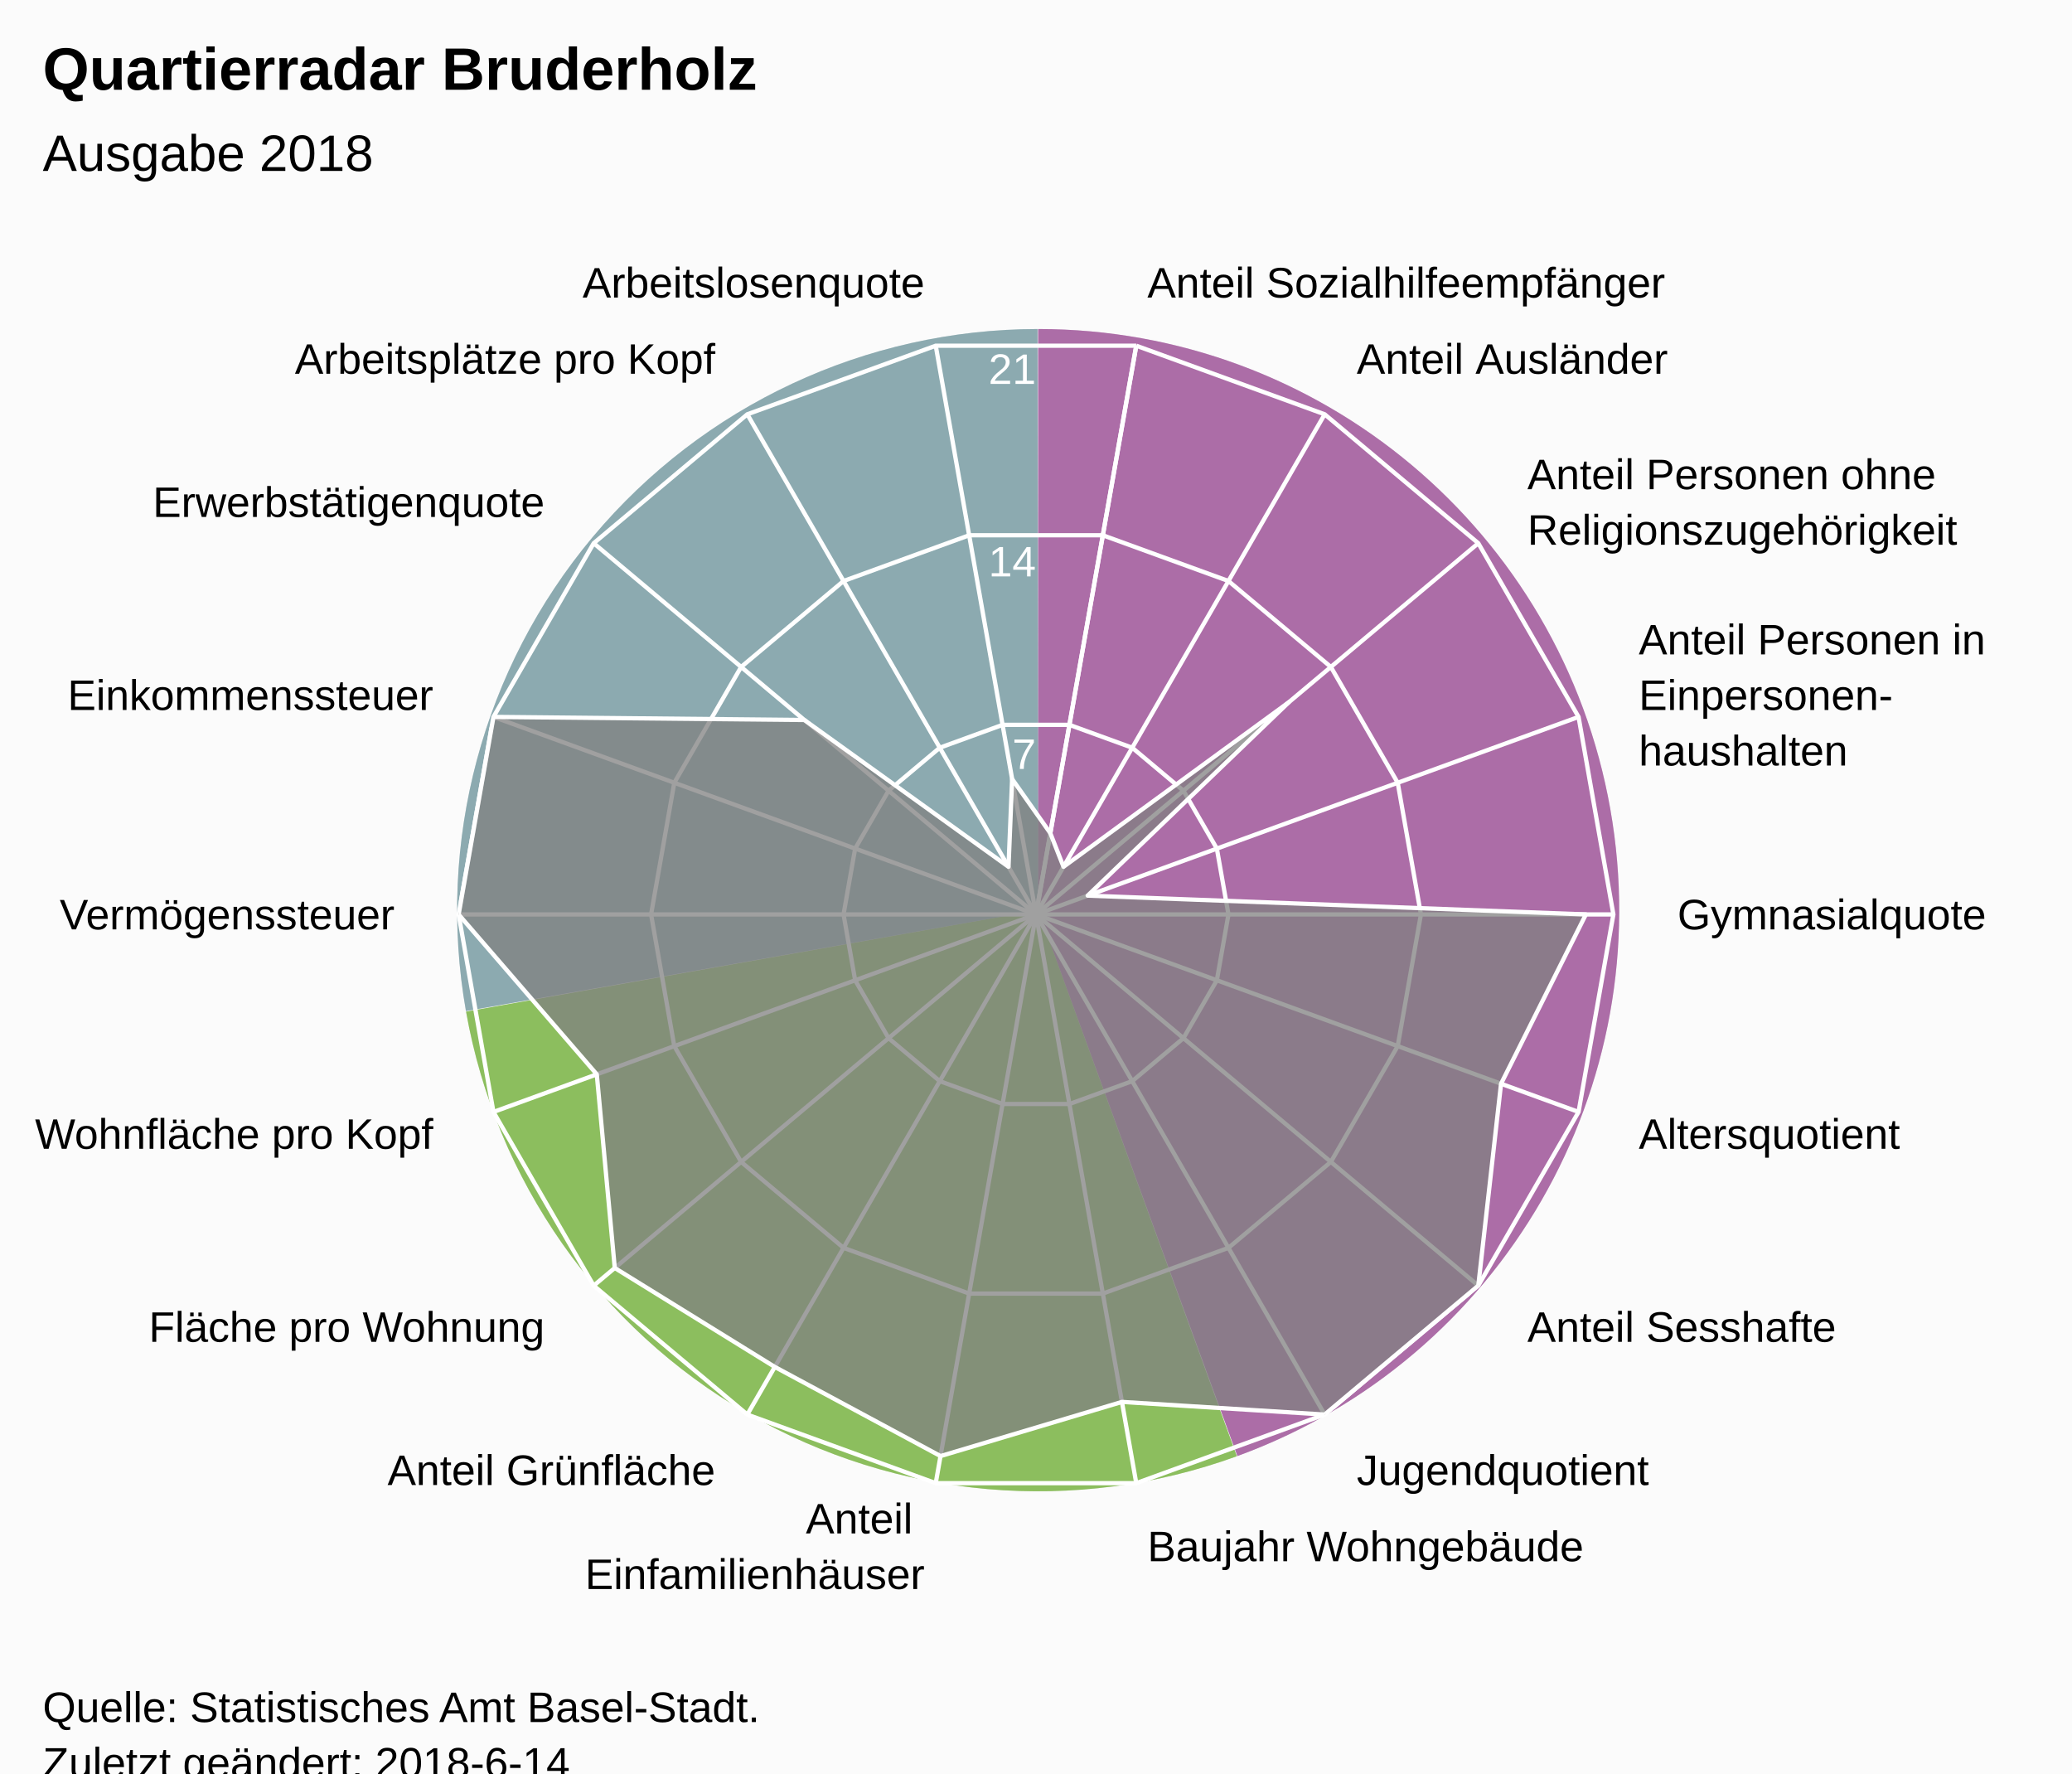
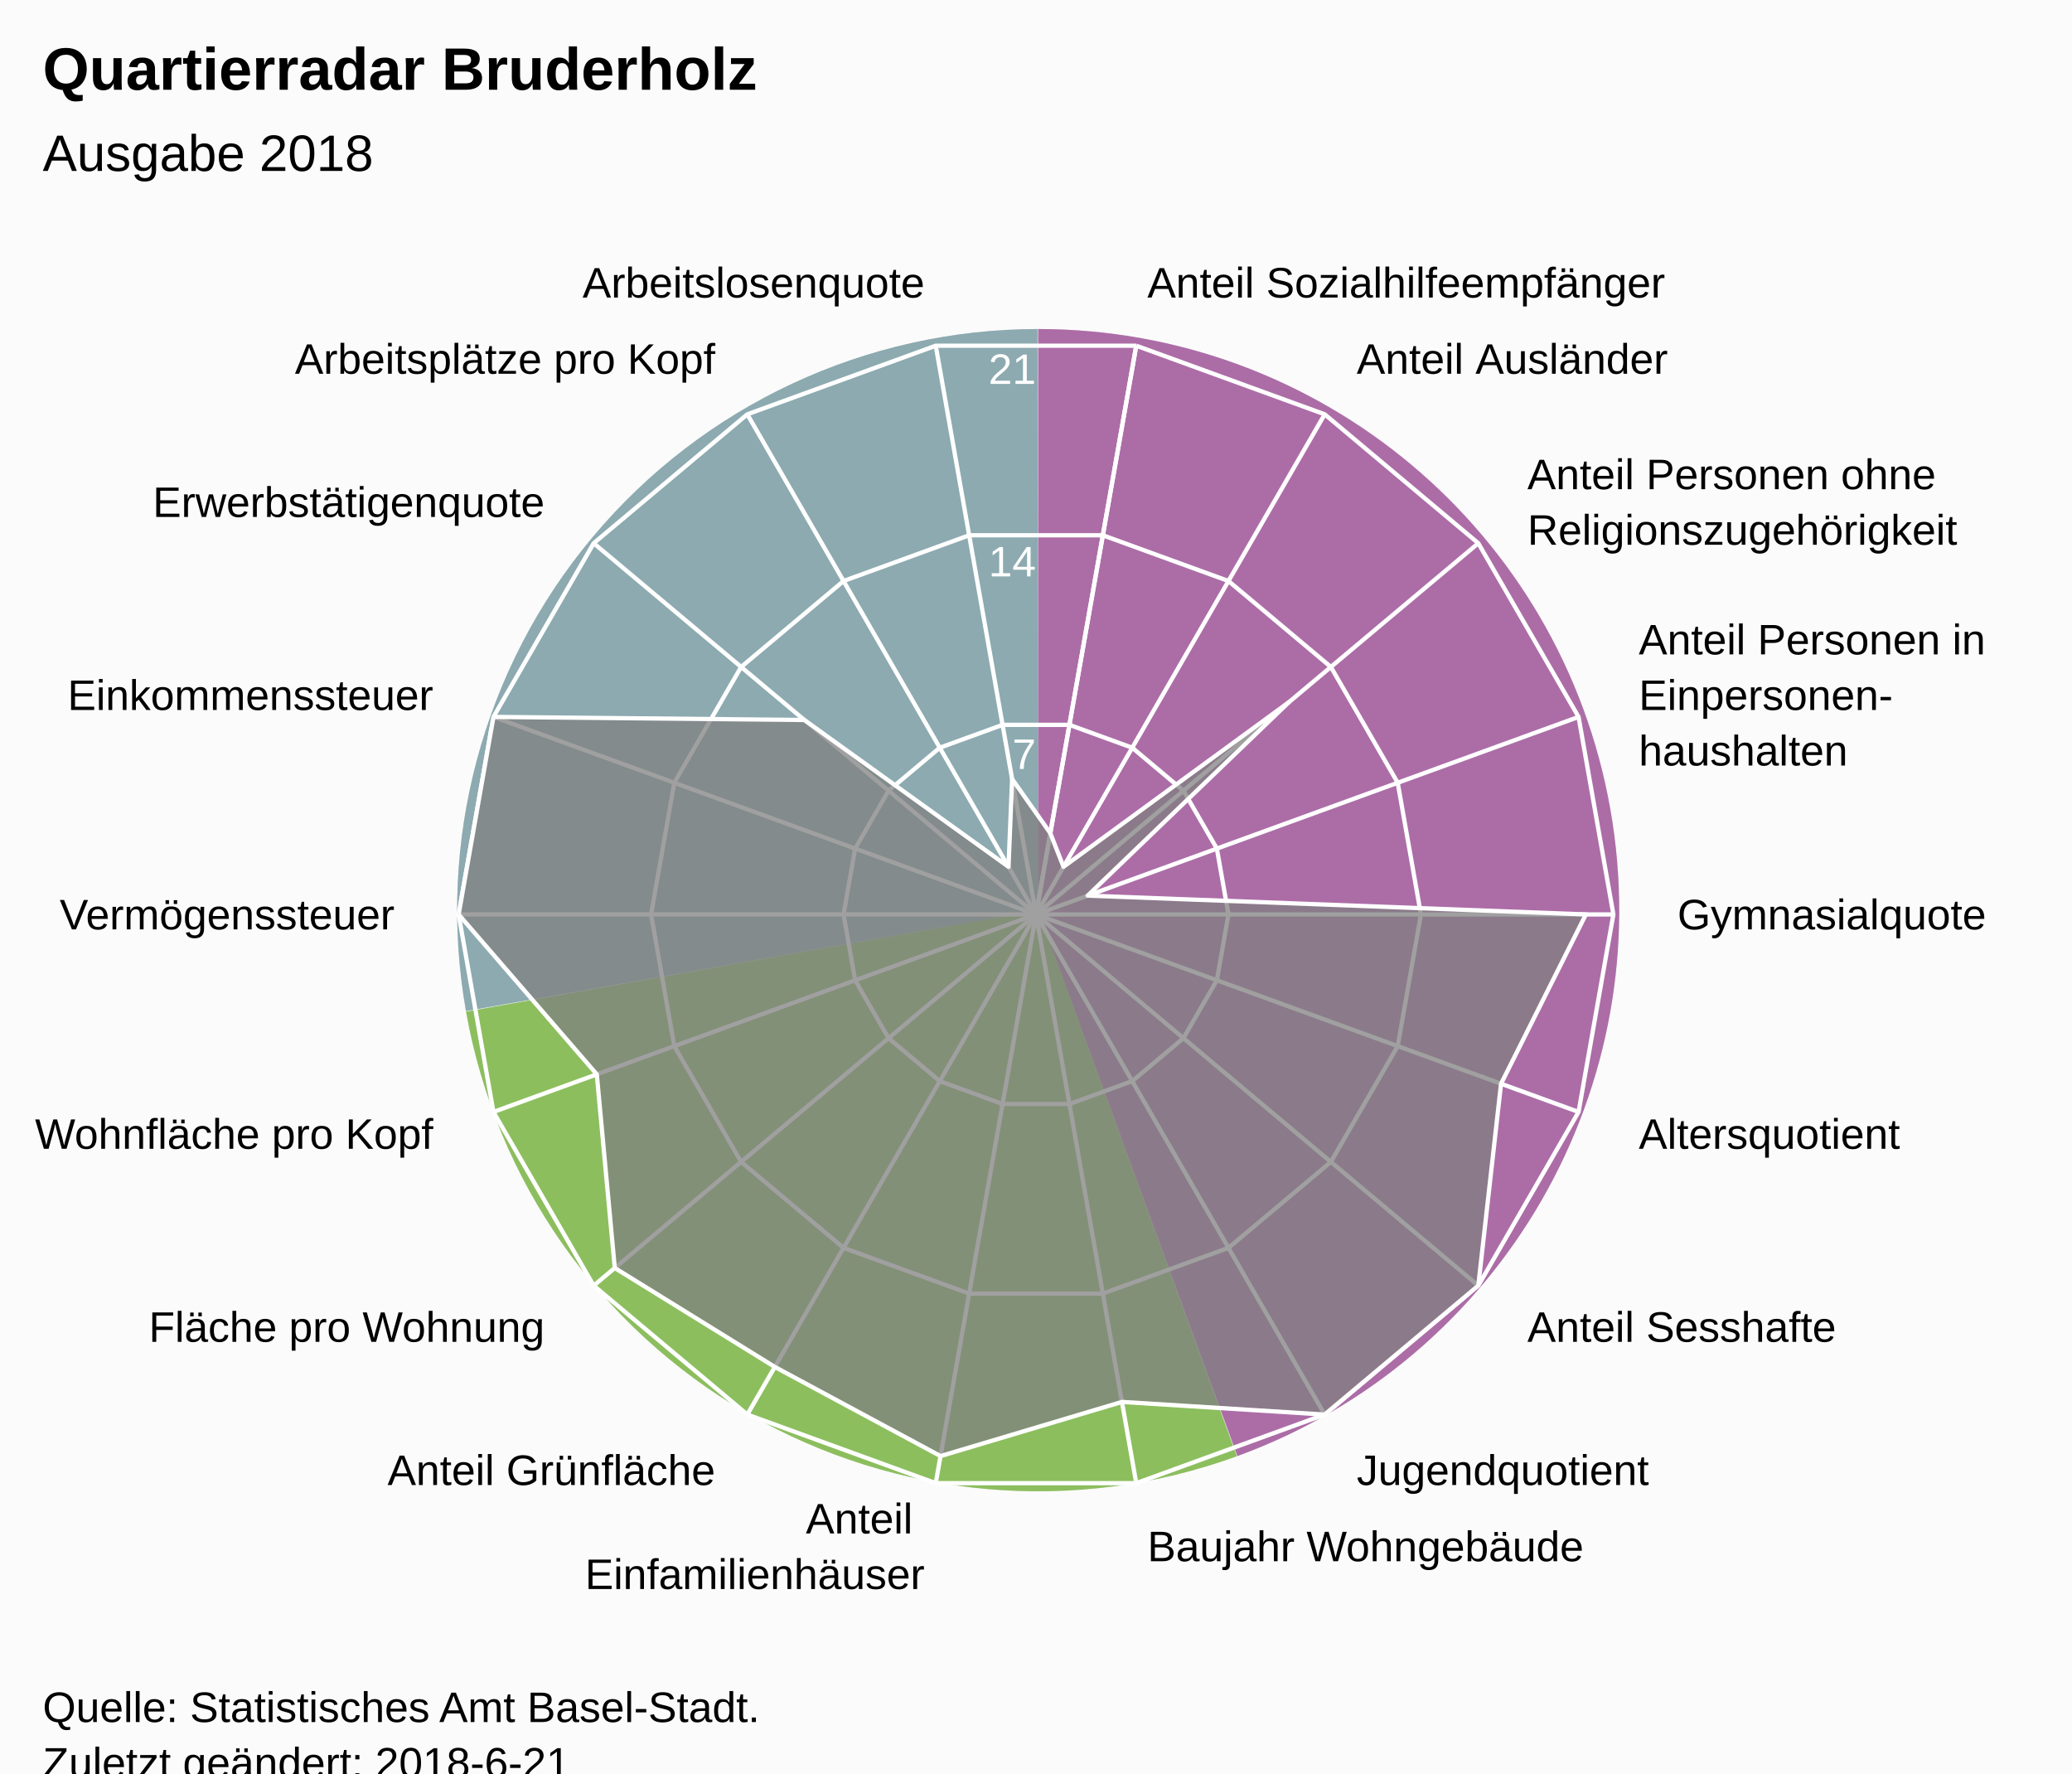
<svg xmlns="http://www.w3.org/2000/svg" version="1.1" class="highcharts-root" style="font-family:Arial;font-size:12px;" viewBox="0 0 485 415">
  <defs>
-     <clipPath id="highcharts-rtxgupx-7">
+     <clipPath id="highcharts-ztrn2wa-7">
      <rect x="0" y="0" width="465" height="318" fill="none" />
    </clipPath>
-     <clipPath id="highcharts-rtxgupx-9">
+     <clipPath id="highcharts-ztrn2wa-9">
      <circle cx="232.5" cy="159" r="135.15" />
    </clipPath>
  </defs>
  <rect fill="#fbfbfb" class="highcharts-background" x="0" y="0" width="485" height="428" rx="0" ry="0" />
  <rect fill="none" class="highcharts-plot-background" x="10" y="55" width="465" height="318" />
  <path fill="#923F8D" d="M 243 77 A 136 136 0 0 1 289.643 340.752 L 243 213 A 0 0 0 0 0 243 213 Z" fill-opacity="0.5" />
  <path fill="#68AB2B" d="M 289.515 340.798 A 136 136 0 0 1 109.09 236.75 L 243 213 A 0 0 0 0 0 243 213 Z" fill-opacity="0.5" />
  <path fill="#689199" d="M 109.066 236.616 A 136 136 0 0 1 242.864 77 L 243 213 A 0 0 0 0 0 243 213 Z" fill-opacity="0.5" />
  <path fill="#923F8D" d="M 243 77 A 136 136 0 0 1 289.643 340.752 L 243 213 A 0 0 0 0 0 243 213 Z" fill-opacity="0.5" />
  <path fill="#68AB2B" d="M 289.515 340.798 A 136 136 0 0 1 109.09 236.75 L 243 213 A 0 0 0 0 0 243 213 Z" fill-opacity="0.5" />
  <path fill="#689199" d="M 109.066 236.616 A 136 136 0 0 1 242.864 77 L 243 213 A 0 0 0 0 0 243 213 Z" fill-opacity="0.5" />
  <g class="highcharts-pane-group" data-z-index="0" />
  <g class="highcharts-grid highcharts-xaxis-grid " data-z-index="1">
    <path fill="none" stroke="white" stroke-width="1" data-z-index="1" class="highcharts-grid-line" d="M 242.5 214 L 265.969 80.903" opacity="1" />
    <path fill="none" stroke="white" stroke-width="1" data-z-index="1" class="highcharts-grid-line" d="M 242.5 214 L 310.075 96.957" opacity="1" />
    <path fill="none" stroke="white" stroke-width="1" data-z-index="1" class="highcharts-grid-line" d="M 242.5 214 L 346.031 127.127" opacity="1" />
    <path fill="none" stroke="white" stroke-width="1" data-z-index="1" class="highcharts-grid-line" d="M 242.5 214 L 369.499 167.776" opacity="1" />
    <path fill="none" stroke="white" stroke-width="1" data-z-index="1" class="highcharts-grid-line" d="M 242.5 214 L 377.65 214" opacity="1" />
    <path fill="none" stroke="white" stroke-width="1" data-z-index="1" class="highcharts-grid-line" d="M 242.5 214 L 369.499 260.224" opacity="1" />
    <path fill="none" stroke="white" stroke-width="1" data-z-index="1" class="highcharts-grid-line" d="M 242.5 214 L 346.031 300.873" opacity="1" />
    <path fill="none" stroke="white" stroke-width="1" data-z-index="1" class="highcharts-grid-line" d="M 242.5 214 L 310.075 331.043" opacity="1" />
    <path fill="none" stroke="white" stroke-width="1" data-z-index="1" class="highcharts-grid-line" d="M 242.5 214 L 265.969 347.097" opacity="1" />
    <path fill="none" stroke="white" stroke-width="1" data-z-index="1" class="highcharts-grid-line" d="M 242.5 214 L 219.031 347.097" opacity="1" />
    <path fill="none" stroke="white" stroke-width="1" data-z-index="1" class="highcharts-grid-line" d="M 242.5 214 L 174.925 331.043" opacity="1" />
    <path fill="none" stroke="white" stroke-width="1" data-z-index="1" class="highcharts-grid-line" d="M 242.5 214 L 138.969 300.873" opacity="1" />
    <path fill="none" stroke="white" stroke-width="1" data-z-index="1" class="highcharts-grid-line" d="M 242.5 214 L 115.501 260.224" opacity="1" />
    <path fill="none" stroke="white" stroke-width="1" data-z-index="1" class="highcharts-grid-line" d="M 242.5 214 L 107.35 214" opacity="1" />
    <path fill="none" stroke="white" stroke-width="1" data-z-index="1" class="highcharts-grid-line" d="M 242.5 214 L 115.501 167.776" opacity="1" />
    <path fill="none" stroke="white" stroke-width="1" data-z-index="1" class="highcharts-grid-line" d="M 242.5 214 L 138.969 127.127" opacity="1" />
    <path fill="none" stroke="white" stroke-width="1" data-z-index="1" class="highcharts-grid-line" d="M 242.5 214 L 174.925 96.957" opacity="1" />
    <path fill="none" stroke="white" stroke-width="1" data-z-index="1" class="highcharts-grid-line" d="M 242.5 214 L 219.031 80.903" opacity="1" />
    <path fill="none" stroke="white" stroke-width="1" data-z-index="1" class="highcharts-grid-line" d="M 242.5 214 L 265.969 80.903" opacity="1" />
  </g>
  <g class="highcharts-grid highcharts-yaxis-grid " data-z-index="1">
    <path fill="none" stroke="white" stroke-width="1" data-z-index="1" class="highcharts-grid-line" d="M 242.5 214 L 242.5 214 L 242.5 214 L 242.5 214 L 242.5 214 L 242.5 214 L 242.5 214 L 242.5 214 L 242.5 214 L 242.5 214 L 242.5 214 L 242.5 214 L 242.5 214 L 242.5 214 L 242.5 214 L 242.5 214 L 242.5 214 L 242.5 214 L 242.5 214 L 242.5 214" opacity="1" />
    <path fill="none" stroke="white" stroke-width="1" data-z-index="1" class="highcharts-grid-line" d="M 250.323 169.634 L 250.323 169.634 L 234.677 169.634 L 219.975 174.986 L 207.99 185.042 L 200.167 198.592 L 197.45 214 L 200.167 229.408 L 207.99 242.958 L 219.975 253.014 L 234.677 258.366 L 250.323 258.366 L 265.025 253.014 L 277.01 242.958 L 284.833 229.408 L 287.55 214 L 284.833 198.592 L 277.01 185.042 L 265.025 174.986 L 250.323 169.634" opacity="1" />
    <path fill="none" stroke="white" stroke-width="1" data-z-index="1" class="highcharts-grid-line" d="M 258.146 125.269 L 258.146 125.269 L 226.854 125.269 L 197.45 135.971 L 173.479 156.085 L 157.834 183.184 L 152.4 214 L 157.834 244.816 L 173.479 271.915 L 197.45 292.029 L 226.854 302.731 L 258.146 302.731 L 287.55 292.029 L 311.521 271.915 L 327.166 244.816 L 332.6 214 L 327.166 183.184 L 311.521 156.085 L 287.55 135.971 L 258.146 125.269" opacity="1" />
    <path fill="none" stroke="white" stroke-width="1" data-z-index="1" class="highcharts-grid-line" d="M 265.969 80.903 L 265.969 80.903 L 219.031 80.903 L 174.925 96.957 L 138.969 127.127 L 115.501 167.776 L 107.35 214 L 115.501 260.224 L 138.969 300.873 L 174.925 331.043 L 219.031 347.097 L 265.969 347.097 L 310.075 331.043 L 346.031 300.873 L 369.499 260.224 L 377.65 214 L 369.499 167.776 L 346.031 127.127 L 310.075 96.957 L 265.969 80.903" opacity="1" />
  </g>
  <rect fill="none" class="highcharts-plot-border" data-z-index="1" x="10" y="55" width="465" height="318" />
  <g class="highcharts-axis highcharts-xaxis " data-z-index="2">
    <path fill="none" class="highcharts-axis-line" data-z-index="7" d="M 242.5 78.85 A 135.15 135.15 0 1 1 242.365 78.85 M 242.5 214 A 0 0 0 1 0 242.5 214 " />
  </g>
  <g class="highcharts-axis highcharts-yaxis " data-z-index="2">
    <path fill="none" class="highcharts-axis-line" data-z-index="7" d="M 242.5 214 L 242.5 78.85" />
  </g>
  <g class="highcharts-series-group" data-z-index="3">
-     <g data-z-index="0.1" class="highcharts-series highcharts-series-0 highcharts-area-series " transform="translate(10,55) scale(1 1)" clip-path="url(#highcharts-rtxgupx-9)">
+     <g data-z-index="0.1" class="highcharts-series highcharts-series-0 highcharts-area-series " transform="translate(10,55) scale(1 1)" clip-path="url(#highcharts-ztrn2wa-9)">
      <path fill="rgb(128,128,128)" fill-opacity="0.75" d="M 235.853 139.986 L 238.936 147.853 L 291.661 109.358 L 244.595 154.598 L 361.214 159 L 341.357 198.621 L 336.031 245.873 L 300.075 276.043 L 252.616 273.083 L 210.149 285.759 L 171.361 264.896 L 133.899 241.736 L 129.691 196.419 L 97.35 159 L 105.501 112.776 L 178.27 113.495 L 226.064 147.853 L 226.912 127.31 L 235.853 139.986 L 232.5 159 L 232.5 159 L 232.5 159 L 232.5 159 L 232.5 159 L 232.5 159 L 232.5 159 L 232.5 159 L 232.5 159 L 232.5 159 L 232.5 159 L 232.5 159 L 232.5 159 L 232.5 159 L 232.5 159 L 232.5 159 L 232.5 159 L 232.5 159 L 232.5 159" class="highcharts-area" data-z-index="0" />
      <path fill="none" d="M 235.853 139.986 L 238.936 147.853 L 291.661 109.358 L 244.595 154.598 L 361.214 159 L 341.357 198.621 L 336.031 245.873 L 300.075 276.043 L 252.616 273.083 L 210.149 285.759 L 171.361 264.896 L 133.899 241.736 L 129.691 196.419 L 97.35 159 L 105.501 112.776 L 178.27 113.495 L 226.064 147.853 L 226.912 127.31 L 235.853 139.986" class="highcharts-graph" data-z-index="1" stroke="white" stroke-width="1" stroke-linejoin="round" stroke-linecap="round" />
    </g>
    <g data-z-index="0.1" class="highcharts-markers highcharts-series-0 highcharts-area-series " transform="translate(10,55) scale(1 1)" clip-path="none" />
  </g>
  <text x="10" text-anchor="start" class="highcharts-title" data-z-index="4" style="color:#000000;font-size:14px;font-weight:bold;font-family:Arial;fill:#000000;" y="21">
    <tspan>Quartierradar Bruderholz</tspan>
  </text>
  <text x="10" text-anchor="start" class="highcharts-subtitle" data-z-index="4" style="color:#000000;font-size:12px;font-weight:normal;font-family:Arial;fill:#000000;" y="40">
    <tspan>Ausgabe 2018</tspan>
  </text>
  <g class="highcharts-axis-labels highcharts-xaxis-labels " data-z-index="7">
    <text x="268.573" style="color:#000000;cursor:default;font-size:10px;fill:#000000;" transform="translate(0,0)" text-anchor="start" y="69.631" opacity="1">
      <tspan>Anteil Sozialhilfeempfänger</tspan>
    </text>
    <text x="317.575" style="color:#000000;cursor:default;font-size:10px;fill:#000000;" transform="translate(0,0)" text-anchor="start" y="87.466" opacity="1">
      <tspan>Anteil Ausländer</tspan>
    </text>
    <text x="357.522" style="color:#000000;cursor:default;font-size:10px;fill:#000000;" transform="translate(0,0)" text-anchor="start" y="114.485" opacity="1">
      <tspan>Anteil Personen ohne</tspan>
      <tspan dy="13" x="357.522">Religionszugehörigkeit</tspan>
    </text>
    <text x="383.595" style="color:#000000;cursor:default;font-size:10px;fill:#000000;" transform="translate(0,0)" text-anchor="start" y="153.146" opacity="1">
      <tspan>Anteil Personen in</tspan>
      <tspan dy="13" x="383.595">Einpersonen-</tspan>
      <tspan dy="13" x="383.595">haushalten</tspan>
    </text>
    <text x="392.65" style="color:#000000;cursor:default;font-size:10px;fill:#000000;" transform="translate(0,0)" text-anchor="start" y="217.5" opacity="1">
      <tspan>Gymnasialquote</tspan>
    </text>
    <text x="383.595" style="color:#000000;cursor:default;font-size:10px;fill:#000000;" transform="translate(0,0)" text-anchor="start" y="268.854" opacity="1">
      <tspan>Altersquotient</tspan>
    </text>
    <text x="357.522" style="color:#000000;cursor:default;font-size:10px;fill:#000000;" transform="translate(0,0)" text-anchor="start" y="314.015" opacity="1">
      <tspan>Anteil Sesshafte</tspan>
    </text>
    <text x="317.575" style="color:#000000;cursor:default;font-size:10px;fill:#000000;" transform="translate(0,0)" text-anchor="start" y="347.534" opacity="1">
      <tspan>Jugendquotient</tspan>
    </text>
    <text x="268.573" style="color:#000000;cursor:default;font-size:10px;fill:#000000;" transform="translate(0,0)" text-anchor="start" y="365.369" opacity="1">
      <tspan>Baujahr Wohngebäude</tspan>
    </text>
    <text x="216.427" style="color:#000000;cursor:default;font-size:10px;fill:#000000;" transform="translate(0,0)" text-anchor="end" y="358.869" opacity="1">
      <tspan>Anteil</tspan>
      <tspan dy="13" x="216.427">Einfamilienhäuser</tspan>
    </text>
    <text x="167.425" style="color:#000000;cursor:default;font-size:10px;fill:#000000;" transform="translate(0,0)" text-anchor="end" y="347.534" opacity="1">
      <tspan>Anteil Grünfläche</tspan>
    </text>
    <text x="127.478" style="color:#000000;cursor:default;font-size:10px;fill:#000000;" transform="translate(0,0)" text-anchor="end" y="314.015" opacity="1">
      <tspan>Fläche pro Wohnung</tspan>
    </text>
    <text x="101.405" style="color:#000000;cursor:default;font-size:10px;fill:#000000;" transform="translate(0,0)" text-anchor="end" y="268.854" opacity="1">
      <tspan>Wohnfläche pro Kopf</tspan>
    </text>
    <text x="92.35" style="color:#000000;cursor:default;font-size:10px;fill:#000000;" transform="translate(0,0)" text-anchor="end" y="217.5" opacity="1">
      <tspan>Vermögenssteuer</tspan>
    </text>
    <text x="101.405" style="color:#000000;cursor:default;font-size:10px;fill:#000000;" transform="translate(0,0)" text-anchor="end" y="166.146" opacity="1">
      <tspan>Einkommenssteuer</tspan>
    </text>
    <text x="127.478" style="color:#000000;cursor:default;font-size:10px;fill:#000000;" transform="translate(0,0)" text-anchor="end" y="120.985" opacity="1">
      <tspan>Erwerbstätigenquote</tspan>
    </text>
    <text x="167.425" style="color:#000000;cursor:default;font-size:10px;fill:#000000;" transform="translate(0,0)" text-anchor="end" y="87.466" opacity="1">
      <tspan>Arbeitsplätze pro Kopf</tspan>
    </text>
    <text x="216.427" style="color:#000000;cursor:default;font-size:10px;fill:#000000;" transform="translate(0,0)" text-anchor="end" y="69.631" opacity="1">
      <tspan>Arbeitslosenquote</tspan>
    </text>
    <text x="0" style="color:#000000;cursor:default;font-size:10px;fill:#000000;" transform="translate(0,0)" text-anchor="middle" y="-9999">18</text>
  </g>
  <g class="highcharts-axis-labels highcharts-yaxis-labels " data-z-index="7">
    <text x="0" style="color:white;cursor:default;font-size:10px;fill:white;" text-anchor="end" transform="translate(0,0)" y="-9999">0</text>
    <text x="242.5" style="color:white;cursor:default;font-size:10px;fill:white;" text-anchor="end" transform="translate(0,0)" y="179.95" opacity="1">7</text>
    <text x="242.5" style="color:white;cursor:default;font-size:10px;fill:white;" text-anchor="end" transform="translate(0,0)" y="134.9" opacity="1">14</text>
    <text x="242.5" style="color:white;cursor:default;font-size:10px;fill:white;" text-anchor="end" transform="translate(0,0)" y="89.85" opacity="1">21</text>
  </g>
  <text x="10" class="highcharts-credits" text-anchor="start" data-z-index="8" style="cursor:default;color:#000000;font-size:10px;fill:#000000;" y="403">
    <tspan>Quelle: Statistisches Amt Basel-Stadt.</tspan>
-     <tspan x="10" dy="13">Zuletzt geändert: 2018-6-14</tspan>
+     <tspan x="10" dy="13">Zuletzt geändert: 2018-6-21</tspan>
  </text>
</svg>
